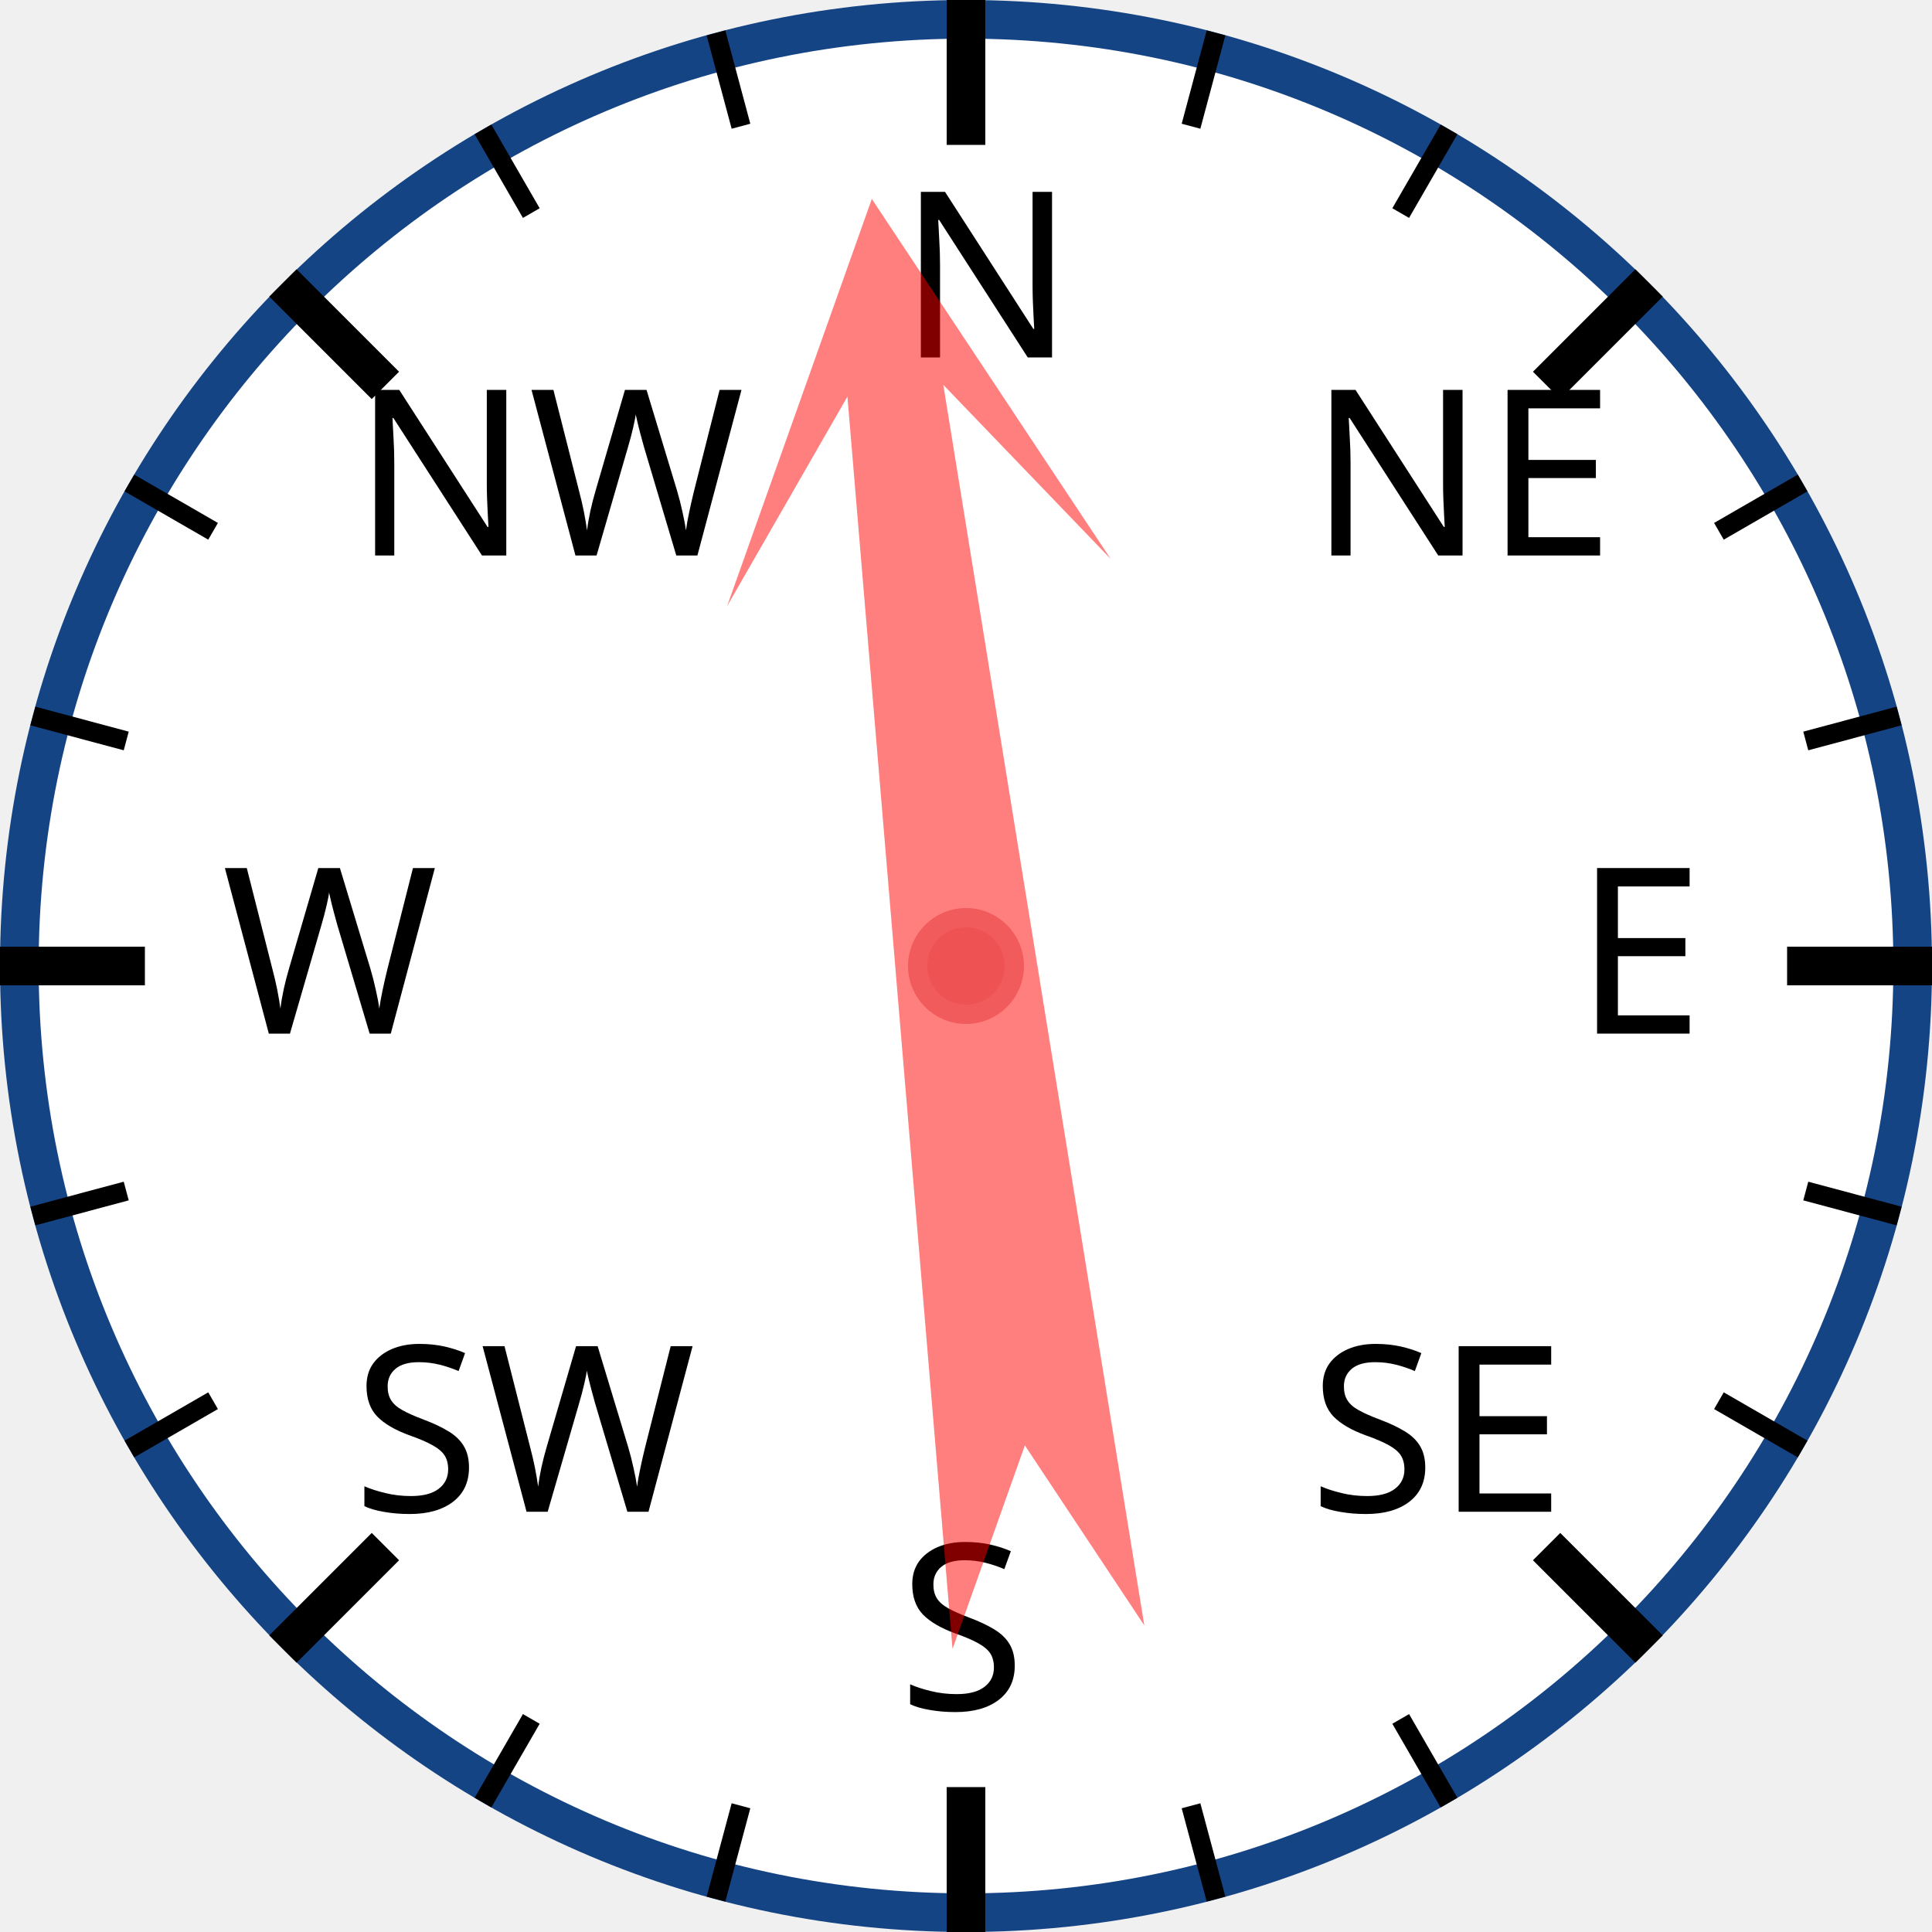
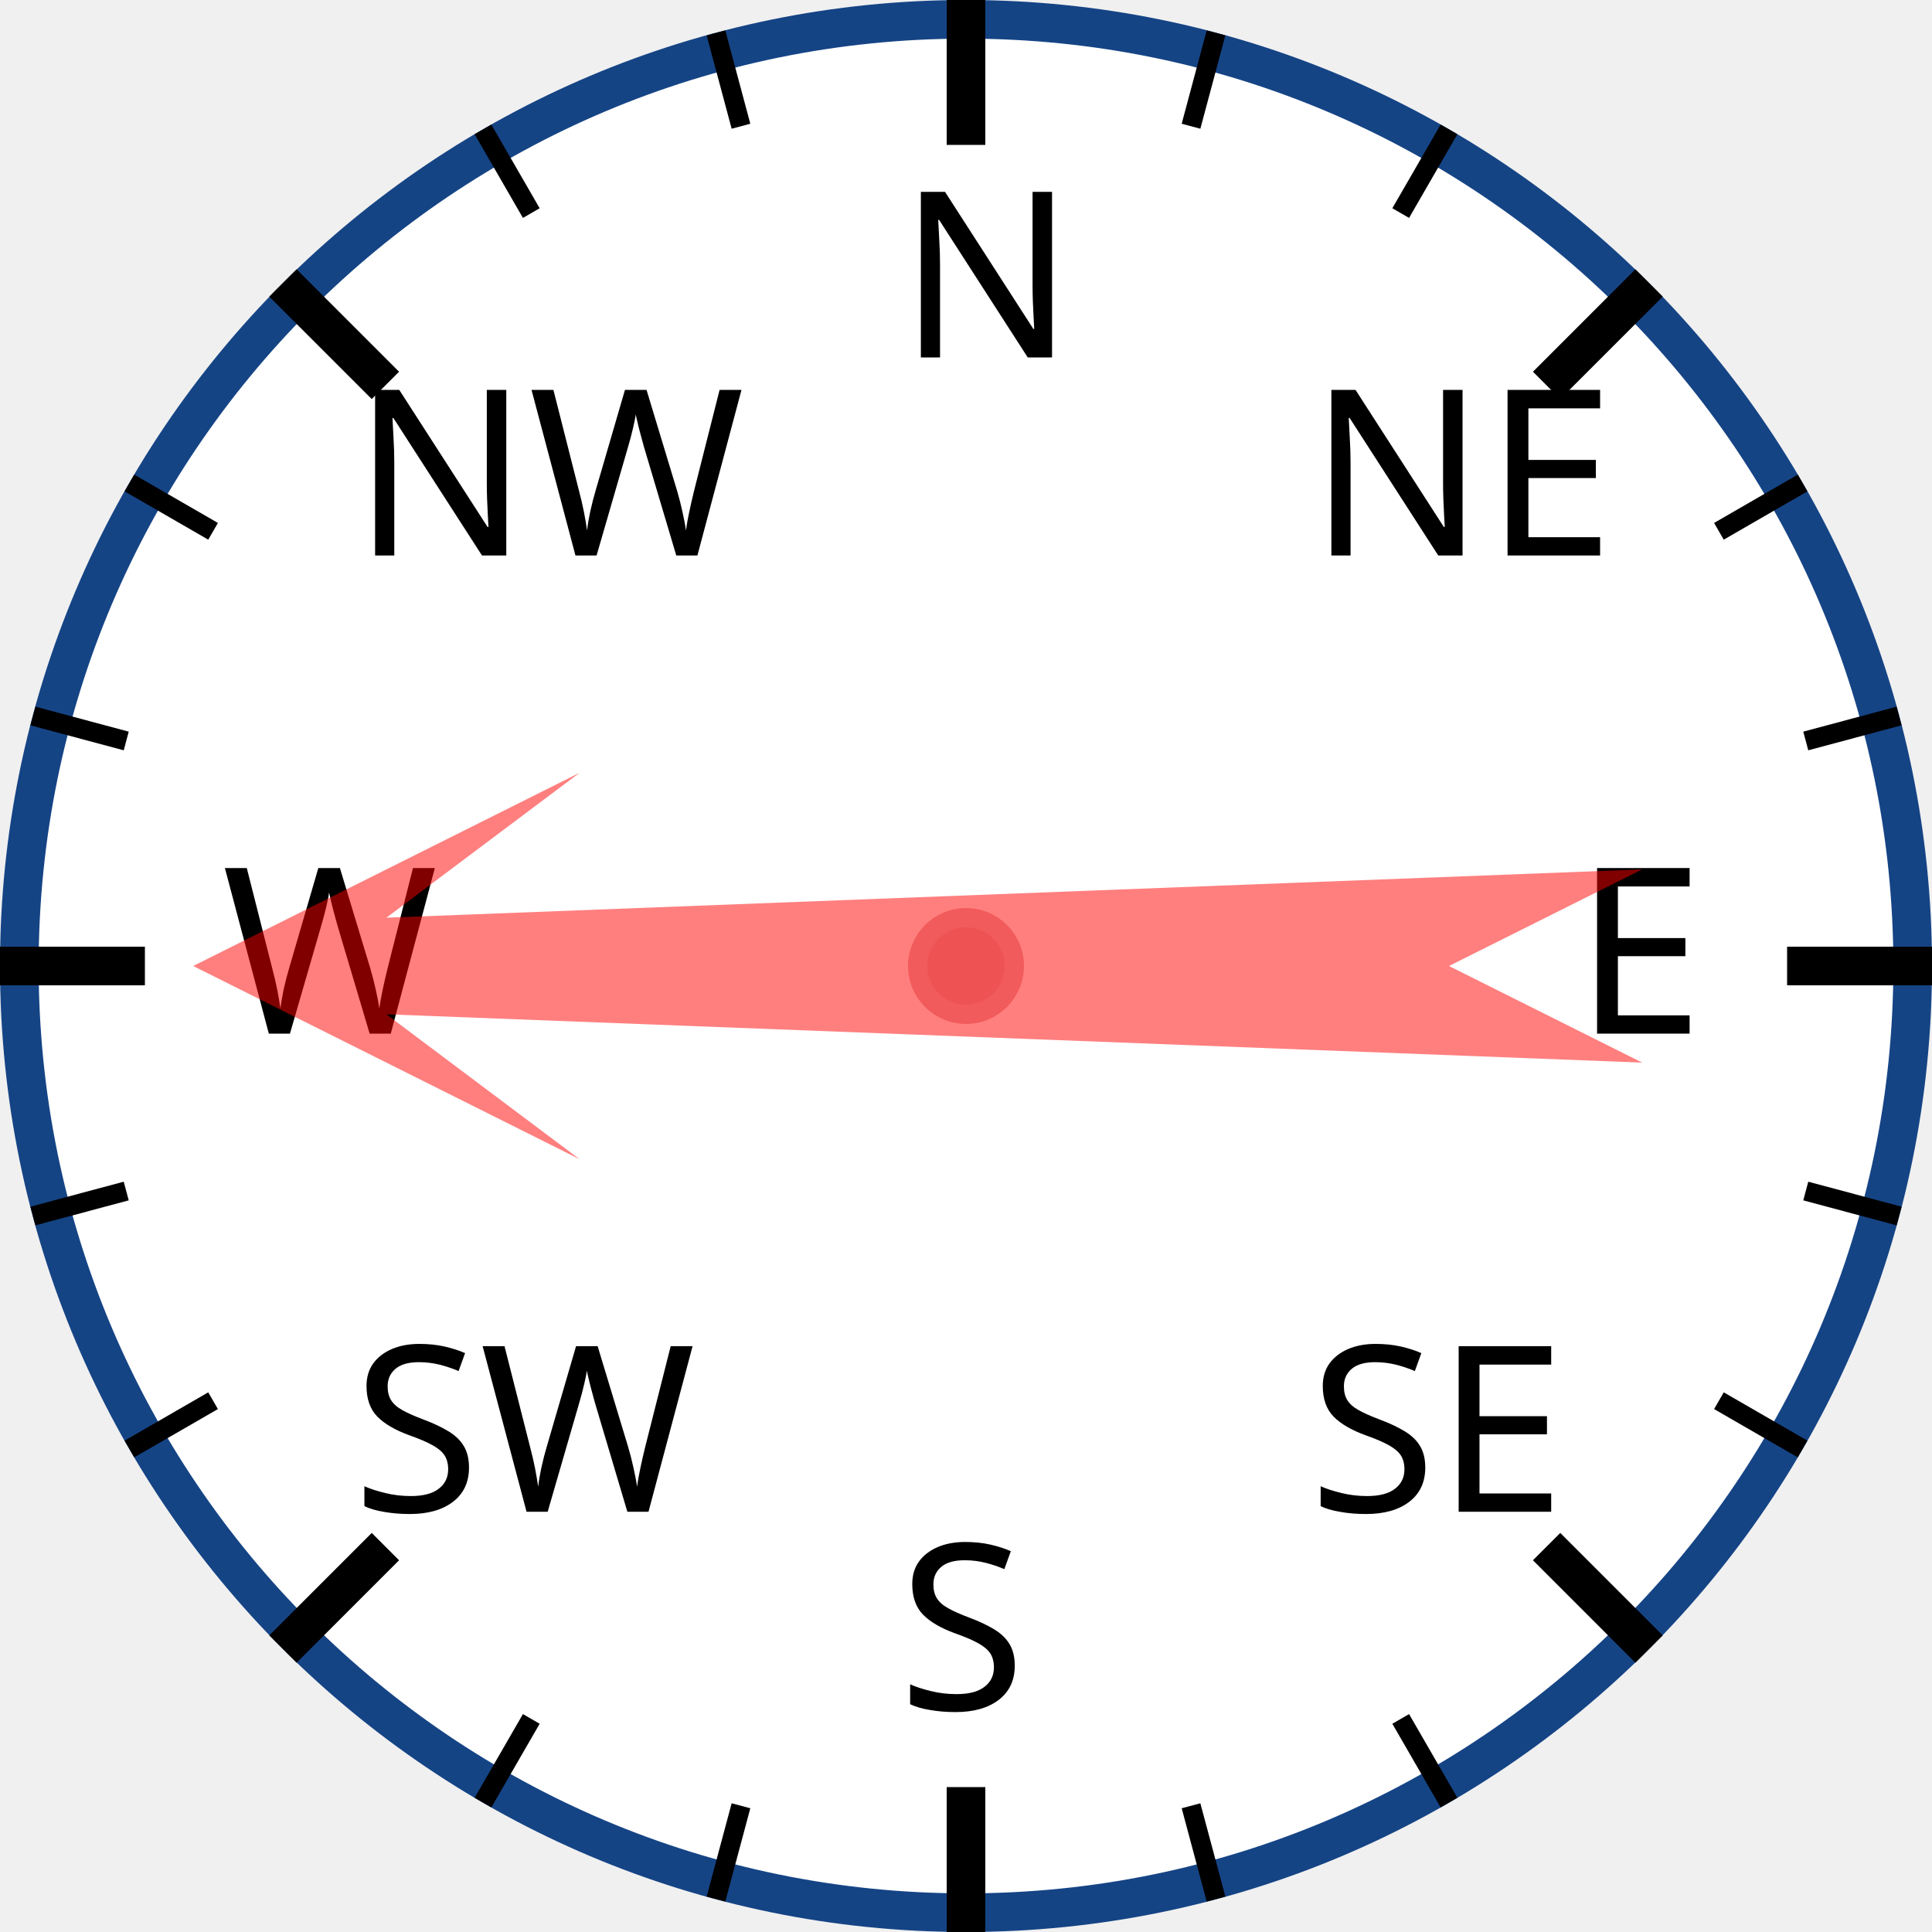
<svg xmlns="http://www.w3.org/2000/svg" width="120px" height="120px" viewBox="0 0 200 200">
  <circle cx="100" cy="100" r="98" style="fill: white; stroke: #154485; stroke-width: 4;" />
  <text x="93.0" y="37.0" style="font-family: sans-serif; font-size: 18pt;">N</text>
  <line x1="100.0" y1="0.0" x2="100.0" y2="15.0" style="stroke: black; stroke-width: 4;" />
  <line x1="74.118" y1="3.407" x2="76.706" y2="13.067" style="stroke: black; stroke-width: 2;" />
  <line x1="50" y1="13.397" x2="55" y2="22.058" style="stroke: black; stroke-width: 2;" />
  <text x="36.503" y="57.503" style="font-family: sans-serif; font-size: 18pt;">NW</text>
  <line x1="29.289" y1="29.289" x2="39.896" y2="39.896" style="stroke: black; stroke-width: 4;" />
  <line x1="13.397" y1="50" x2="22.058" y2="55" style="stroke: black; stroke-width: 2;" />
  <line x1="3.407" y1="74.118" x2="13.067" y2="76.706" style="stroke: black; stroke-width: 2;" />
  <text x="23.0" y="107.0" style="font-family: sans-serif; font-size: 18pt;">W</text>
  <line x1="0.0" y1="100.0" x2="15.0" y2="100.0" style="stroke: black; stroke-width: 4;" />
  <line x1="3.407" y1="125.882" x2="13.067" y2="123.294" style="stroke: black; stroke-width: 2;" />
  <line x1="13.397" y1="150" x2="22.058" y2="145" style="stroke: black; stroke-width: 2;" />
  <text x="36.503" y="156.497" style="font-family: sans-serif; font-size: 18pt;">SW</text>
  <line x1="29.289" y1="170.711" x2="39.896" y2="160.104" style="stroke: black; stroke-width: 4;" />
  <line x1="50" y1="186.603" x2="55" y2="177.942" style="stroke: black; stroke-width: 2;" />
  <line x1="74.118" y1="196.593" x2="76.706" y2="186.933" style="stroke: black; stroke-width: 2;" />
  <text x="93" y="177.0" style="font-family: sans-serif; font-size: 18pt;">S</text>
  <line x1="100" y1="200.0" x2="100" y2="185.0" style="stroke: black; stroke-width: 4;" />
  <line x1="125.882" y1="196.593" x2="123.294" y2="186.933" style="stroke: black; stroke-width: 2;" />
  <line x1="150.0" y1="186.603" x2="145.0" y2="177.942" style="stroke: black; stroke-width: 2;" />
  <text x="135.497" y="156.497" style="font-family: sans-serif; font-size: 18pt;">SE</text>
  <line x1="170.711" y1="170.711" x2="160.104" y2="160.104" style="stroke: black; stroke-width: 4;" />
  <line x1="186.603" y1="150" x2="177.942" y2="145" style="stroke: black; stroke-width: 2;" />
  <line x1="196.593" y1="125.882" x2="186.933" y2="123.294" style="stroke: black; stroke-width: 2;" />
  <text x="163.0" y="107" style="font-family: sans-serif; font-size: 18pt;">E</text>
  <line x1="200.0" y1="100" x2="185.0" y2="100" style="stroke: black; stroke-width: 4;" />
  <line x1="196.593" y1="74.118" x2="186.933" y2="76.706" style="stroke: black; stroke-width: 2;" />
  <line x1="186.603" y1="50" x2="177.942" y2="55" style="stroke: black; stroke-width: 2;" />
  <text x="135.497" y="57.503" style="font-family: sans-serif; font-size: 18pt;">NE</text>
  <line x1="170.711" y1="29.289" x2="160.104" y2="39.896" style="stroke: black; stroke-width: 4;" />
  <line x1="150" y1="13.397" x2="145" y2="22.058" style="stroke: black; stroke-width: 2;" />
  <line x1="125.882" y1="3.407" x2="123.294" y2="13.067" style="stroke: black; stroke-width: 2;" />
-   <polygon points="100 20 120 60 105 40 110 170 100 150 90 170 95 40 80 60" style="fill: red; fill-opacity: 0.5;" transform="rotate(353,100,100)" />
+   <polygon points="100 20 120 60 105 40 110 170 100 150 90 170 95 40 80 60" style="fill: red; fill-opacity: 0.5;" transform="rotate(270,100,100)" />
  <circle cx="100" cy="100" r="5" style="fill: #EE5252; stroke: #F25B5B; stroke-width: 2;" />
</svg>
